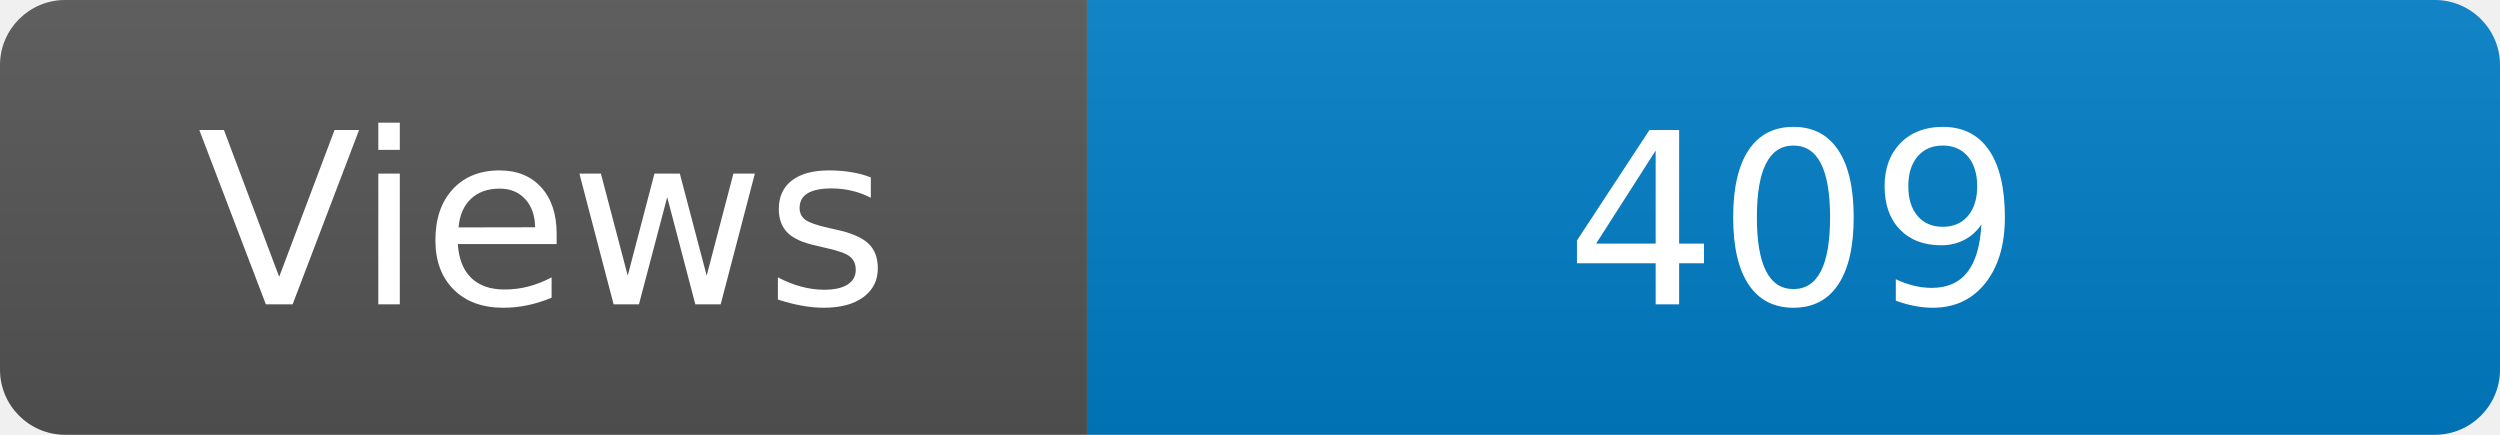
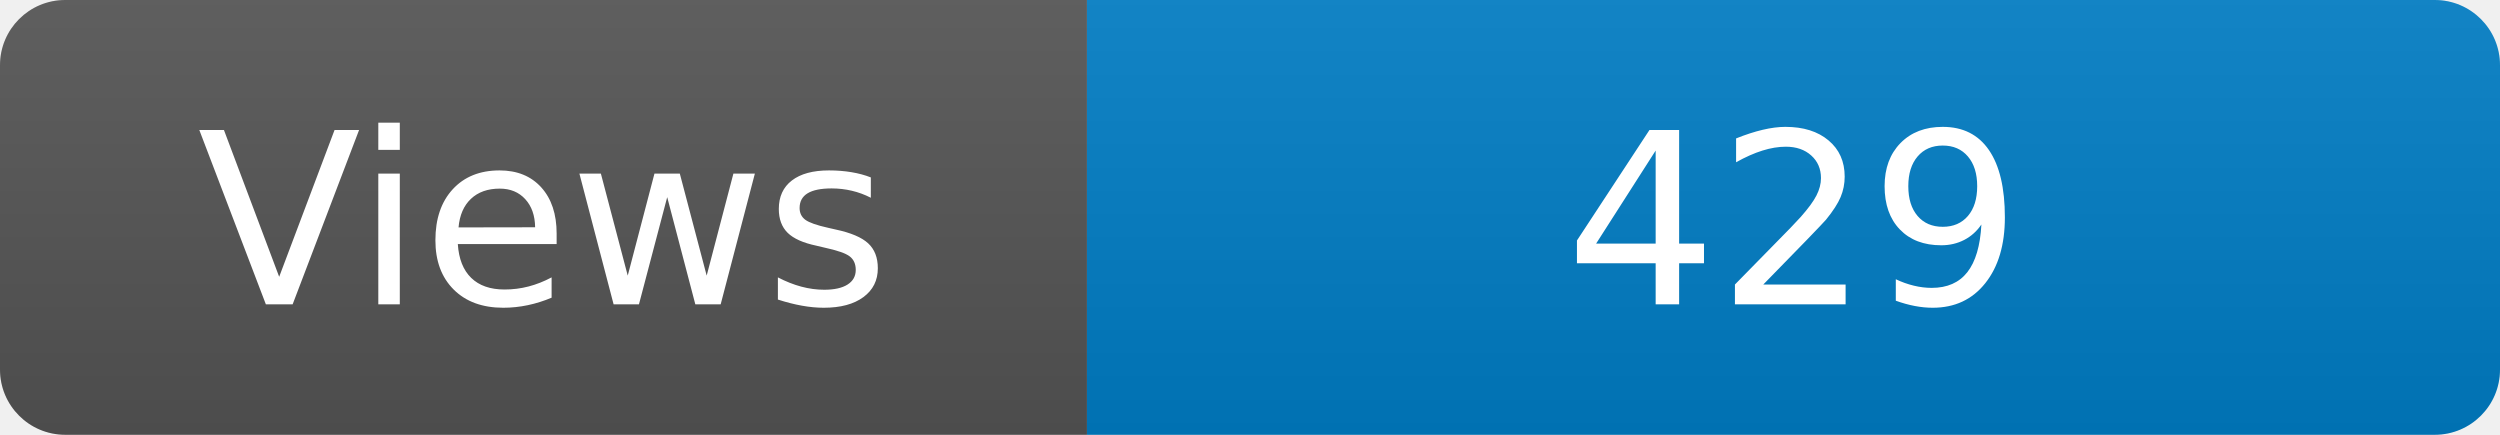
<svg xmlns="http://www.w3.org/2000/svg" width="115" height="20" role="img" aria-label="Maintained?: yes">
  <linearGradient id="s" x2="0" y2="100%">
    <stop offset="0" stop-color="#bbb" stop-opacity=".1" />
    <stop offset="1" stop-opacity=".1" />
  </linearGradient>
  <clipPath id="r">
    <rect width="115" height="20" rx="3" fill="#fff" />
  </clipPath>
  <g clip-path="url(#r)">
    <rect width="50" height="20" fill="#555" />
    <rect x="50" width="160" height="20" fill="#007ec6" />
    <rect width="115" height="20" fill="url(#s)" />
  </g>
  <g fill="#fff" text-anchor="middle" font-family="Verdana,Geneva,DejaVu Sans,sans-serif" font-size="110">
    <text x="250" y="140" transform="scale(.1)" fill="#fff">Views</text>
-     <text x="825" y="140" transform="scale(.1)" fill="#fff">409</text>
+     <text x="825" y="140" transform="scale(.1)" fill="#fff">429</text>
  </g>
</svg>
